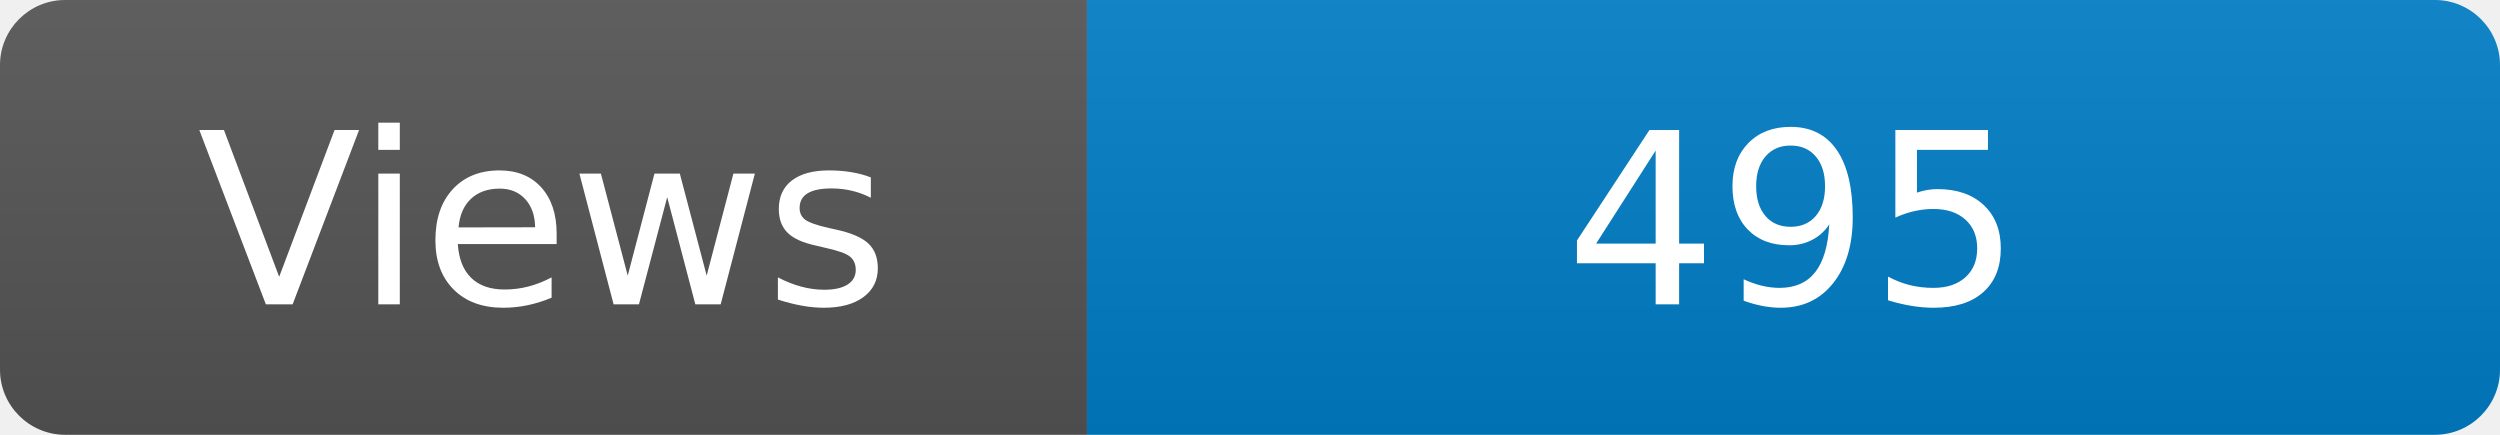
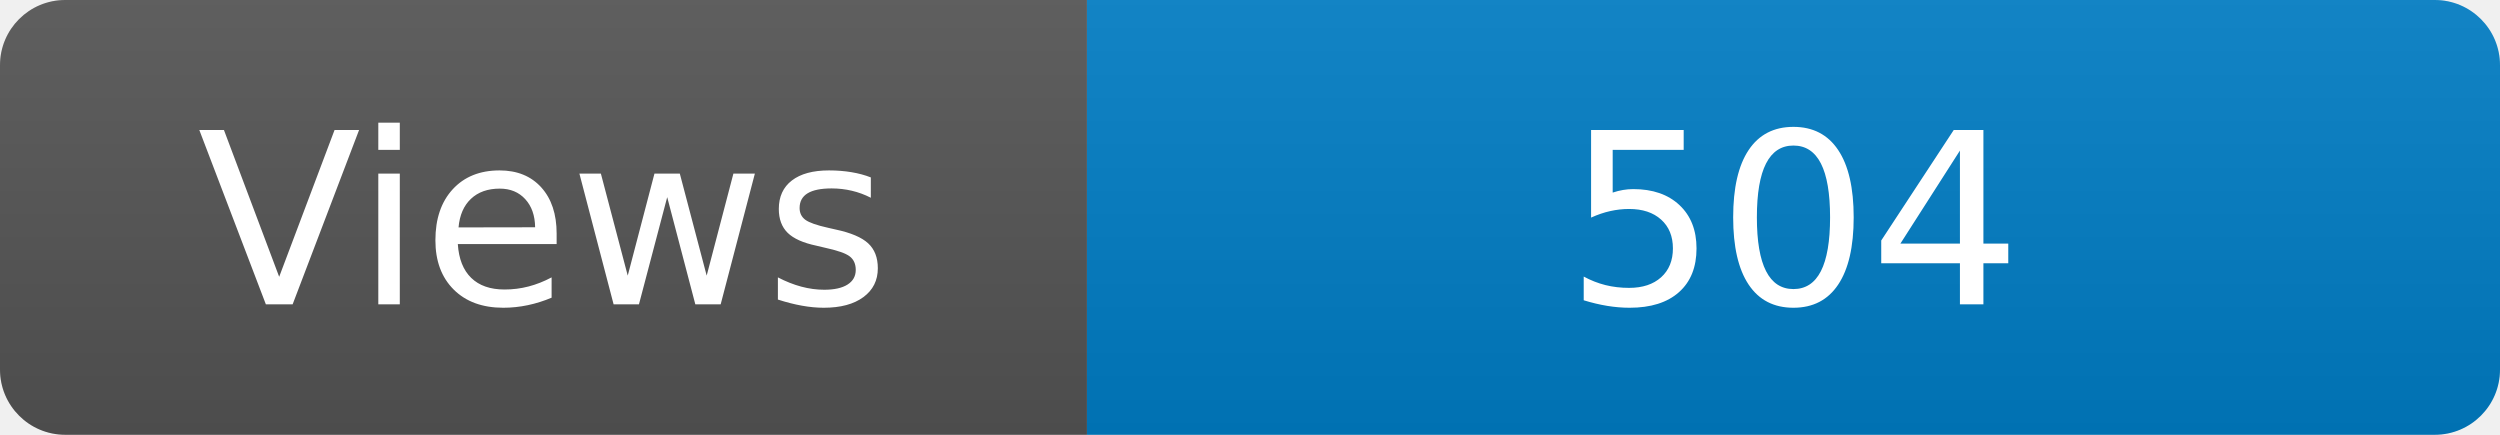
<svg xmlns="http://www.w3.org/2000/svg" width="115" height="20" role="img" aria-label="Maintained?: yes">
  <linearGradient id="s" x2="0" y2="100%">
    <stop offset="0" stop-color="#bbb" stop-opacity=".1" />
    <stop offset="1" stop-opacity=".1" />
  </linearGradient>
  <clipPath id="r">
    <rect width="115" height="20" rx="3" fill="#fff" />
  </clipPath>
  <g clip-path="url(#r)">
    <rect width="50" height="20" fill="#555" />
    <rect x="50" width="160" height="20" fill="#007ec6" />
    <rect width="115" height="20" fill="url(#s)" />
  </g>
  <g fill="#fff" text-anchor="middle" font-family="Verdana,Geneva,DejaVu Sans,sans-serif" font-size="110">
    <text x="250" y="140" transform="scale(.1)" fill="#fff">Views</text>
-     <text x="825" y="140" transform="scale(.1)" fill="#fff">495</text>
+     <text x="825" y="140" transform="scale(.1)" fill="#fff">504</text>
  </g>
</svg>
